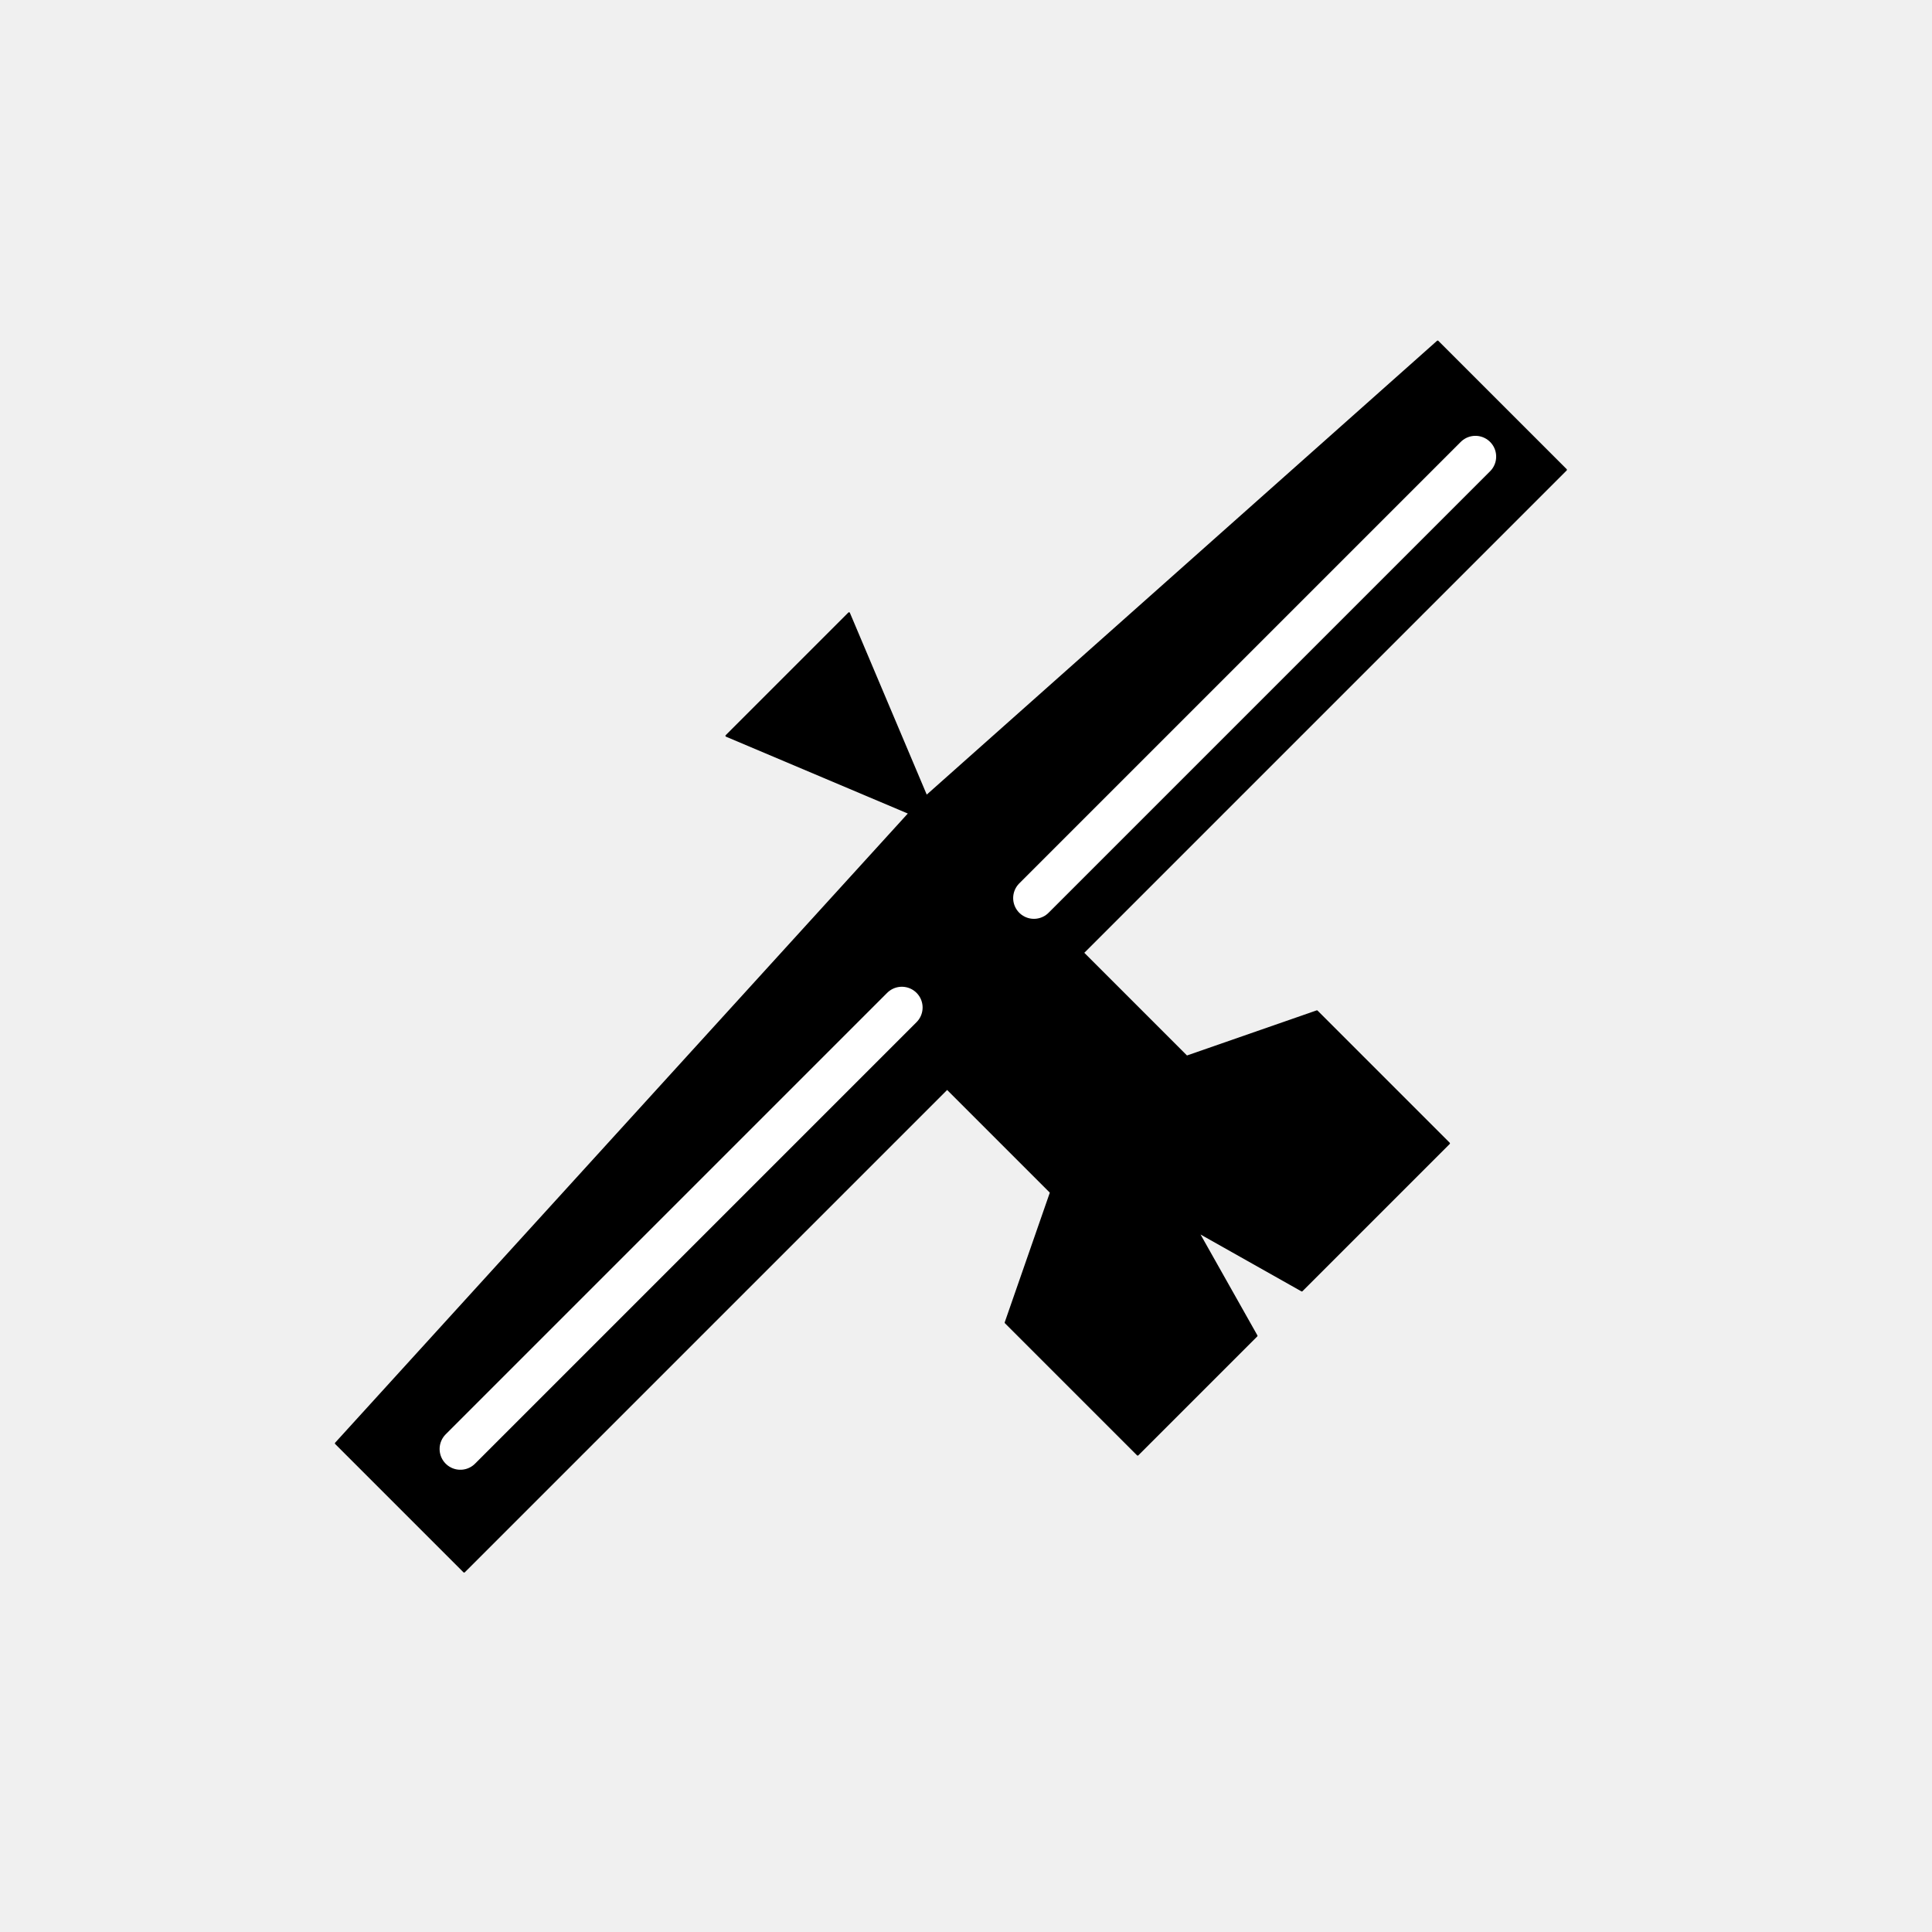
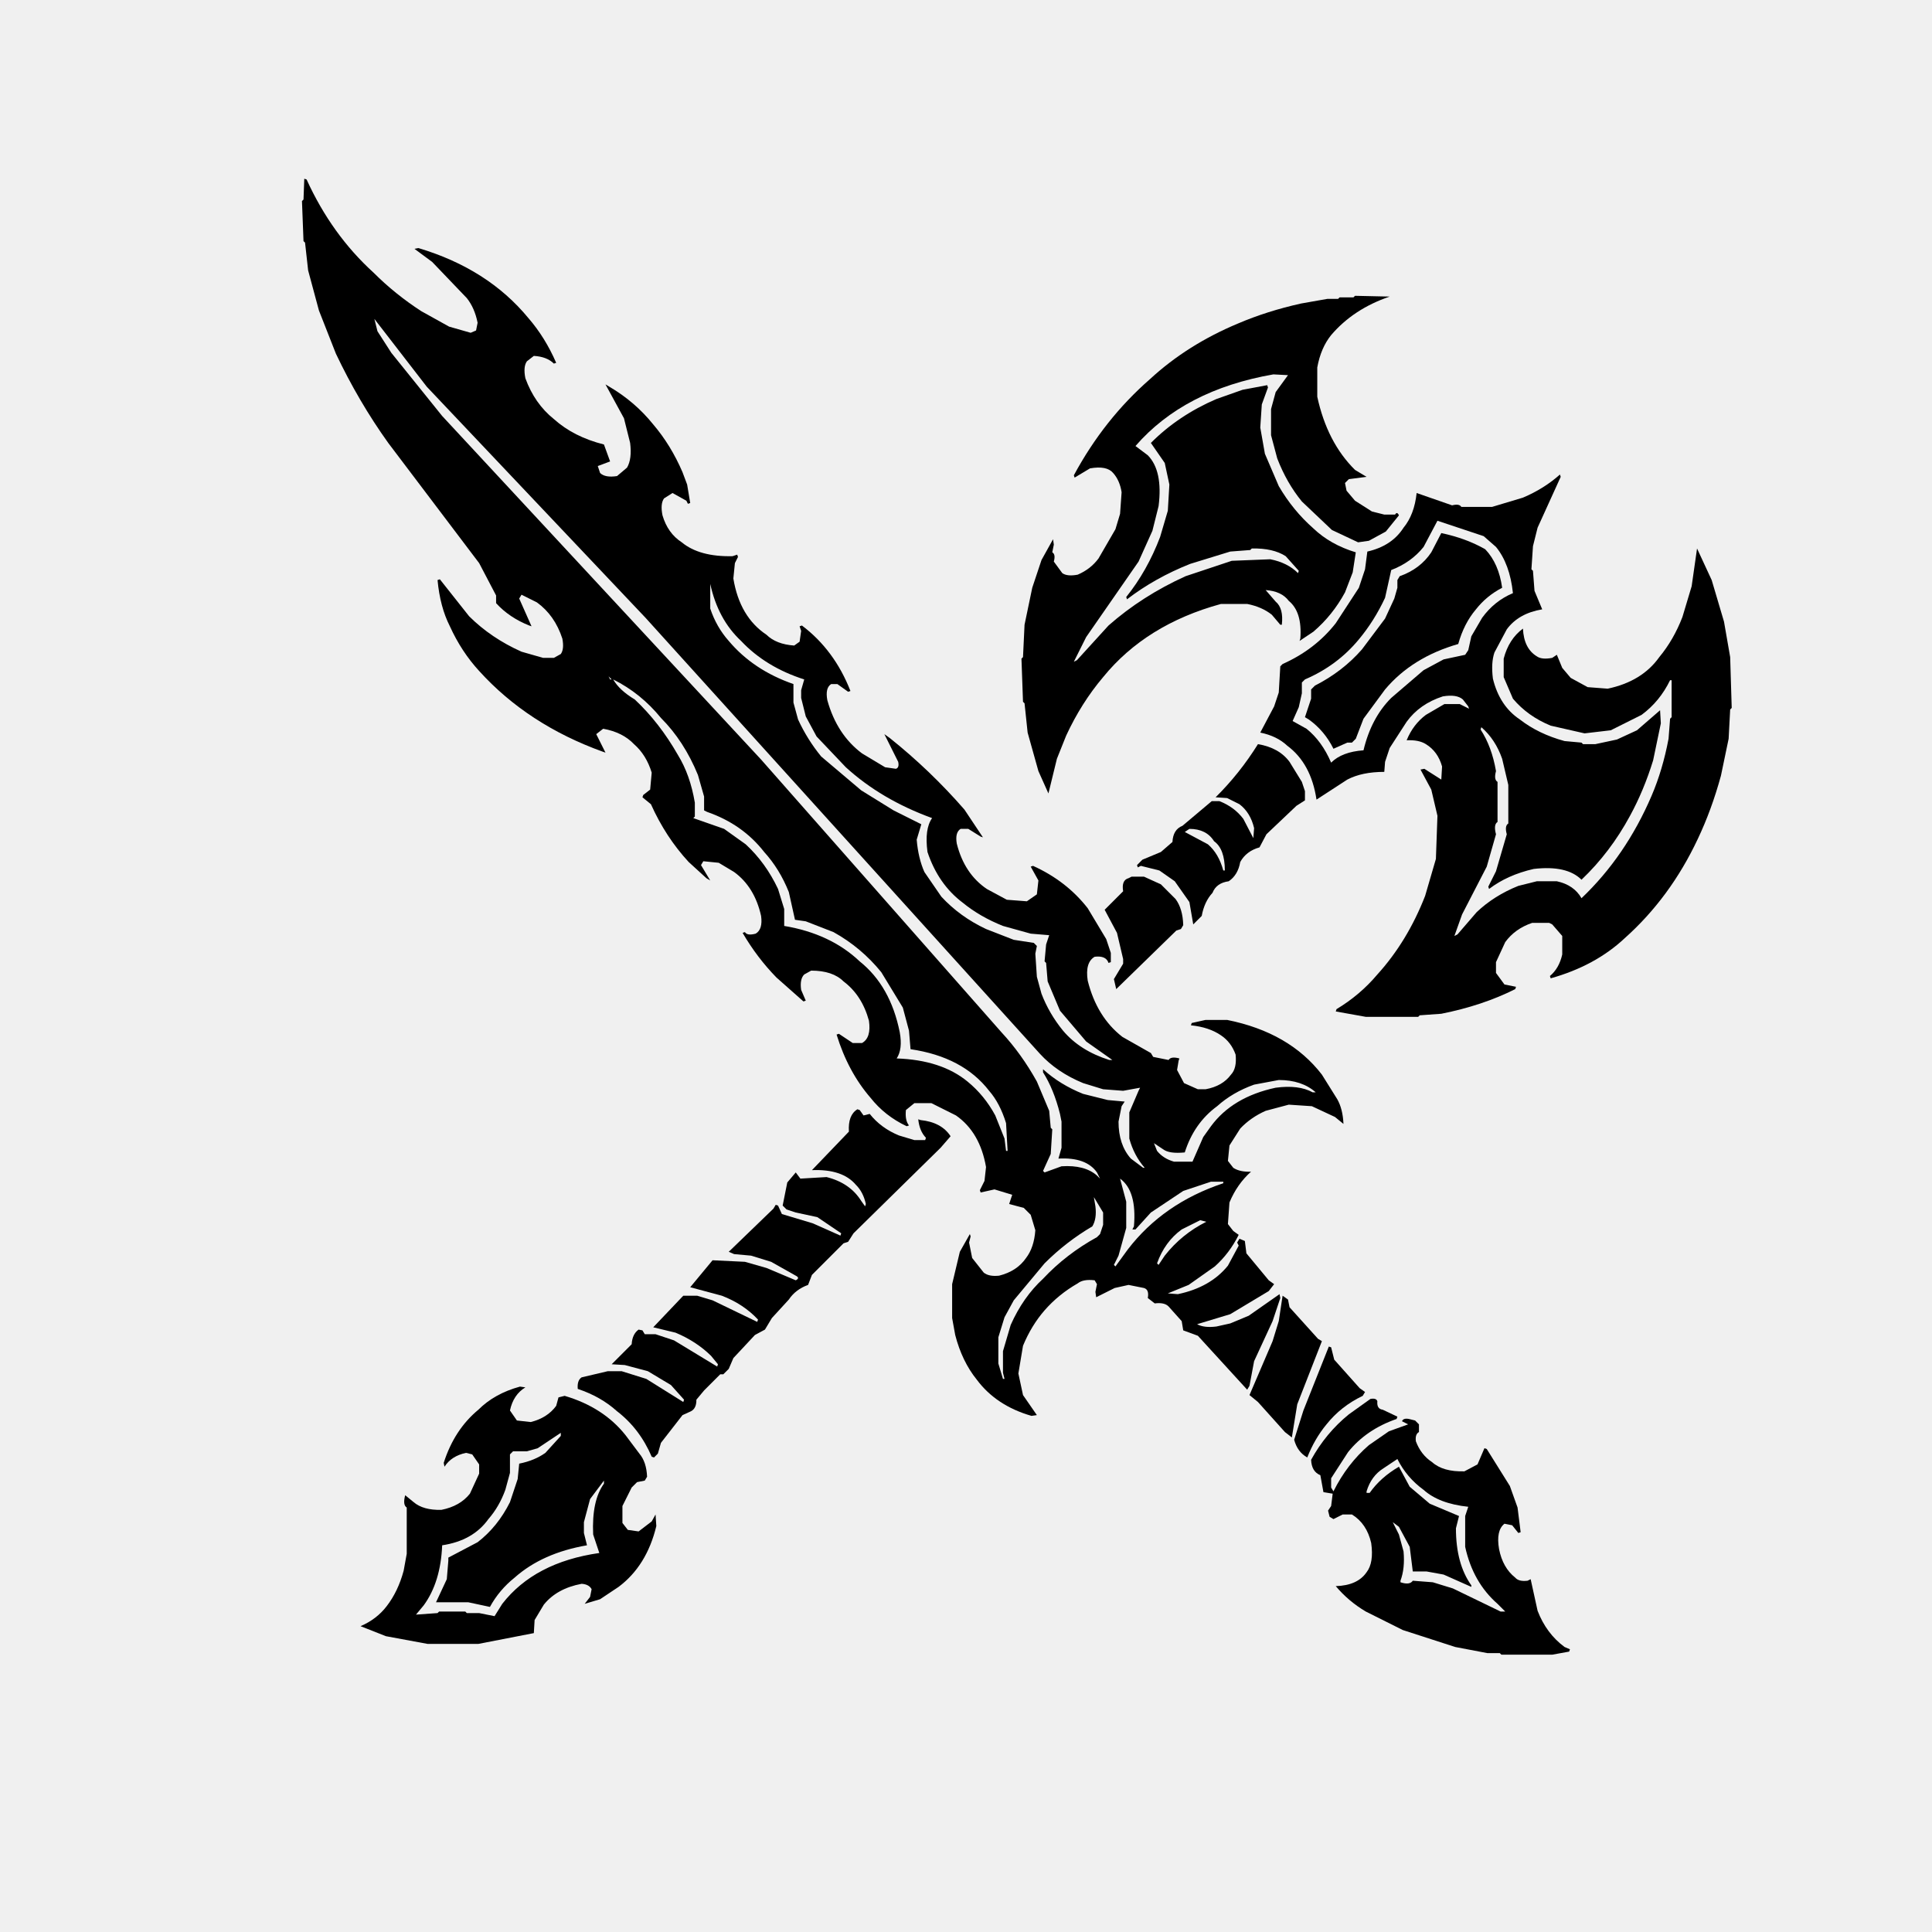
- <svg xmlns="http://www.w3.org/2000/svg" role="img" aria-label="arma mischia" width="1024" height="1024" viewBox="0 0 1024 1024">
-   <g fill="#000" stroke="#000" stroke-linecap="round" stroke-linejoin="round">
-     <path d="M178 765l68 68 256-256 55 55-24 69 70 70 63-63-31-55 55 31 78-78-70-70-69 24-55-55 256-256-68-68-271 241-41-97-65 65 97 41z" />
-     <path fill="none" stroke="#fff" stroke-width="22" d="M244 768l234-234M548 476l234-234" />
-   </g>
+ <svg xmlns="http://www.w3.org/2000/svg" role="img" width="1024" height="1024" viewBox="0 0 1254 1254" version="1.1" desc="Created with imagetracer.js version 1.2.6">
+   <path fill="#000" stroke="rgb(0,0,0)" stroke-width="0" opacity="1" d="M 197.5 116 L 199 116.5 Q 215.3 152.3 242.5 177 Q 256.5 191 273.5 202 L 291.5 212 L 305.5 216 L 309 214.5 L 310 209.5 Q 308.1 199.9 303 193.5 L 280.5 170 L 269 161.5 L 271.5 161 Q 316.6 174.4 343 206.5 Q 353.9 219.1 361 235.5 L 359.5 236 Q 355 231.5 346.5 231 L 342 234.5 Q 339.5 238 341 245.5 Q 347 262 359.5 272 Q 372.4 283.6 392 288.5 L 396 299.5 L 388 302.5 L 389.5 307 Q 392.8 310.2 400.5 309 L 407 303.5 Q 410.3 297.8 409 287.5 L 405 271.5 L 393 249.5 L 395.5 251 Q 412.2 260.8 424 275.5 Q 435.5 289 443 306.5 L 446 314.5 L 448 326.5 L 446.5 327 L 445.5 325 L 436.5 320 L 431 323.5 Q 428.5 327 430 334.5 Q 433.4 346.1 442.5 352 Q 454 361.5 475.5 361 L 478.5 360 L 479 361.5 L 477 365.5 L 476 375.5 Q 480.1 400.4 497.5 412 Q 503.8 418.2 515.5 419 L 519 416.5 L 520 409.5 L 519 406.5 L 520.5 406 Q 541.6 421.9 552 448.5 L 550.5 449 L 543.5 444 L 539.5 444 Q 535.5 446.5 537 454.5 Q 543.2 476.8 559.5 489 L 574.5 498 L 581.5 499 Q 583.8 498.3 583 494.5 L 574 476.5 L 577.5 479 Q 603.9 500.1 626 525.5 L 638 543.5 L 636.5 543 L 628.5 538 L 623.5 538 Q 619.8 540.3 621 547.5 Q 625.9 567.1 640.5 577 L 653.5 584 L 666.5 585 L 673 580.5 L 674 571.5 L 669 562.5 L 670.5 562 Q 692.2 571.8 706 589.5 L 718 609.5 L 721 618.5 L 721 624.5 L 719.5 625 Q 717.9 620.1 710.5 621 Q 704.2 624.7 706 636.5 Q 711.9 660.1 728.5 673 L 747 683.5 L 748.5 686 L 758.5 688 Q 760 685.5 765.5 687 L 765 688.5 L 764 694.5 L 768.5 703 L 777.5 707 L 782.5 707 Q 793.5 705 799 697.5 Q 802.9 693.4 802 684.5 Q 799.1 676.4 792.5 672 Q 784.8 666.7 773 665.5 L 773.5 664 L 782.5 662 L 796.5 662 Q 836.9 670.1 858 697.5 L 868 713.5 Q 871.6 719.9 872 729.5 L 866.5 725 L 851.5 718 L 836.5 717 L 821.5 721 Q 811.8 725.3 805 732.5 L 798 743.5 L 797 753.5 L 800.5 758 Q 804.8 760.8 812 760.5 Q 803 768.5 798 780.5 L 797 794.5 L 800.5 799 L 804 801.5 Q 798 813.5 788.5 822 L 771.5 834 L 758 839.5 L 764.5 840 Q 785.6 835.6 797 821.5 L 804 808.5 L 803 806.5 L 804.5 804 L 808 805.5 L 809 813.5 L 823.5 831 L 827 833.5 L 823.5 838 L 798.5 853 L 777 859.5 Q 781.5 862 789.5 861 L 798.5 859 L 810.5 854 L 830.5 840 L 831 842.5 L 826 857.5 L 814 883.5 L 811 899.5 L 809.5 902 L 777.5 867 L 768 863.5 L 767 857.5 L 758.5 848 Q 755.8 845.2 749.5 846 L 745 842.5 Q 746 837 742.5 836 L 732.5 834 L 723.5 836 L 711.5 842 L 711 838.5 L 712 833.5 L 710.5 831 Q 703.1 830.1 699.5 833 Q 687.1 840.1 678 850.5 Q 669.4 860.4 664 873.5 L 661 891.5 L 664 905.5 L 673 918.5 L 669.5 919 Q 646.6 912.4 634 895.5 Q 624.4 883.6 620 866.5 L 618 855.5 L 618 833.5 L 623 812.5 L 629.5 801 L 630 802.5 L 629 806.5 L 631 816.5 L 638.5 826 Q 641.8 828.7 648.5 828 Q 660.1 825.1 666 816.5 Q 671.2 809.7 672 798.5 L 669 788.5 L 664.5 784 L 655 781.5 L 657 775.5 L 645.5 772 L 636.5 774 L 636 772.5 L 639 766.5 L 640 757.5 Q 636.1 734.9 620.5 724 L 604.5 716 L 593.5 716 L 588 720.5 Q 587.3 727.2 590 730.5 L 588.5 731 Q 574.3 724.3 565 712.5 Q 550.4 695.6 543 671.5 L 544.5 671 L 553.5 677 L 559.5 677 Q 565.6 673.6 564 662.5 Q 559.5 646 547.5 637 Q 540.5 630 526.5 630 L 522 632.5 Q 519 635.5 520 642.5 L 523 649.5 L 521.5 650 L 504 634.5 Q 491.4 621.6 482 605.5 L 483.5 605 Q 485 607.5 490.5 606 Q 495.2 603.2 494 594.5 Q 489.8 575.7 476.5 566 L 466.5 560 L 456.5 559 L 455 561.5 L 461 571.5 L 458.5 570 L 447 559.5 Q 432.1 543.4 422.5 522 L 417 517.5 L 417.5 516 L 422 512.5 L 423 501.5 Q 419.5 490 411.5 483 Q 404.2 475.3 391.5 473 L 387 476.5 L 393 488.5 L 391.5 488 Q 342.6 470.4 311 435.5 Q 299.5 423 292 406.5 Q 285.6 393.9 284 376.5 L 285.5 376 L 304.5 400 Q 318.8 414.2 338.5 423 L 352.5 427 L 359.5 427 L 364 424.5 Q 366.3 421.3 365 414.5 Q 360.1 399.4 348.5 391 L 338.5 386 L 337 388.5 L 345 406.5 L 343.5 406 Q 330.6 400.9 322 391.5 L 322 386.5 L 311 365.5 L 252 287.5 Q 232.8 260.7 218 229.5 L 207 201.5 L 200 175.5 L 198 157.5 L 197 156.5 L 196 130.5 L 197 129.5 L 197.5 116 Z M 243 207 L 245 215 L 254 229 L 287 270 L 494 493 L 650 670 Q 663 684 673 702 L 681 721 L 682 732 L 683 733 L 682 749 L 677 760 L 678 761 L 689 757 Q 704 756 712 763 L 714 765 L 712 761 Q 705 751 687 752 L 689 745 L 689 728 L 688 723 Q 684 707 677 696 L 677 694 Q 688 704 703 710 L 719 714 L 730 715 L 728 718 L 726 728 Q 726 743 734 752 L 742 758 L 743 758 Q 736 750 733 739 L 733 722 L 739 708 L 740 706 L 729 708 L 716 707 L 703 703 Q 686 696 675 684 L 419 401 L 277 251 L 243 207 Z M 461 379 L 461 395 Q 465 407 473 416 Q 489 435 515 444 L 515 456 L 518 467 Q 524 480 533 491 L 559 513 L 580 526 L 598 535 L 595 545 Q 596 557 600 566 L 611 582 Q 623 595 640 603 L 658 610 L 671 612 L 673 614 L 672 619 L 673 634 L 676 645 Q 681 658 690 669 Q 701 682 720 688 L 722 688 L 705 676 L 688 656 L 680 637 L 679 625 L 678 624 L 679 613 L 681 607 L 669 606 L 651 601 Q 636 595 625 586 Q 609 574 602 553 Q 600 538 605 531 Q 572 519 549 498 L 530 478 L 523 465 L 520 453 L 520 448 L 522 441 Q 497 433 481 416 Q 466 402 461 379 Z M 395 439 L 396 441 L 397 441 L 395 439 Z M 398 441 Q 402 448 412 454 Q 428 469 440 490 Q 448 503 451 521 L 451 530 L 450 531 L 470 538 L 484 548 Q 497 560 505 577 L 509 590 L 509 601 Q 539 606 558 624 Q 578 640 584 670 Q 586 681 582 687 Q 611 688 628 702 Q 639 711 646 724 L 652 739 L 653 747 L 654 747 L 653 729 Q 649 716 642 708 Q 625 686 591 681 L 590 669 L 586 654 L 572 631 Q 559 615 541 605 L 523 598 L 516 597 L 512 579 Q 506 564 496 553 Q 482 535 459 527 L 457 526 L 457 517 L 453 503 Q 444 481 429 466 Q 416 450 398 441 Z M 830 701 L 814 704 Q 800 709 790 718 Q 775 729 769 748 Q 759 749 755 746 L 749 742 L 751 747 Q 755 752 762 754 L 774 754 L 781 738 L 786 731 Q 800 712 828 706 Q 843 704 852 709 L 854 709 Q 845 701 830 701 Z M 727 765 L 731 780 L 731 797 L 726 815 L 723 821 L 724 822 L 732 811 Q 755 781 794 768 L 794 767 L 786 767 L 768 773 L 747 787 L 737 798 L 735 798 L 736 796 Q 738 773 727 765 Z M 710 777 L 711 783 Q 712 791 709 796 Q 692 806 678 820 L 658 844 L 652 855 L 648 868 L 648 885 L 651 895 L 652 895 L 651 891 L 651 877 L 656 860 Q 664 842 677 830 Q 692 814 712 803 L 714 801 L 716 795 L 716 787 L 710 777 Z M 779 792 L 767 798 Q 756 806 751 820 L 752 821 L 756 815 Q 767 801 783 793 L 779 792 Z " />
+   <path fill="#000" stroke="rgb(0,0,0)" stroke-width="0" opacity="1" d="M 879.5 192 L 902 192.5 Q 878.5 200.5 864 217.5 Q 857.3 225.8 855 238.5 L 855 257.5 Q 861.4 287.1 879.5 305 L 887 309.5 L 875.5 311 L 873 313.5 L 874 318.5 L 879.5 325 L 890.5 332 L 898.5 334 L 905.5 334 Q 906.8 331.8 908 334.5 L 899.5 345 L 888.5 351 L 881.5 352 L 864.5 344 L 845 325.5 Q 835.1 313.4 829 297.5 L 825 282.5 L 825 265.5 L 828 254.5 L 836 243.5 L 826.5 243 Q 768.6 253.1 737 289.5 L 745 295.5 Q 754.9 305.6 752 328.5 L 748 344.5 L 739 364.5 L 705 413.5 L 697 429.5 L 699 428.5 L 719.5 406 Q 741.3 386.8 769.5 374 L 799.5 364 L 824.5 363 Q 835.7 365.2 842.5 372 L 843 370.5 L 834.5 361 Q 826.3 355.7 812.5 356 L 811.5 357 L 798.5 358 L 772.5 366 Q 749.6 375.1 731.5 389 L 731 387.5 Q 744.6 370.6 753 348.5 L 758 331.5 L 759 314.5 L 756 300.5 L 747 287.5 Q 764.7 269.7 789.5 259 L 806.5 253 L 822.5 250 L 823 251.5 L 819 262.5 L 818 277.5 L 821 294.5 L 830 315.5 Q 839.2 331.3 852.5 343 Q 863.5 353.5 880 358.5 L 878 371.5 L 873 384.5 Q 864.9 399.4 852.5 410 L 843.5 416 L 844 414.5 Q 845.3 397.2 836.5 390 Q 831.8 383.7 821.5 383 L 828 390.5 Q 833.2 394.8 832 405.5 L 831 405.5 L 825.5 399 Q 819.1 393.9 809.5 392 L 792.5 392 Q 743.8 405.3 716 439.5 Q 701.8 456.3 692 477.5 L 686 492.5 L 680.5 515 L 674 500.5 L 667 475.5 L 665 456.5 L 664 455.5 L 663 427.5 L 664 426.5 L 665 405.5 L 670 381.5 L 676 363.5 L 683.5 350 L 684 353.5 L 683 358.5 Q 685.3 359.8 684 364.5 L 689.5 372 Q 692.7 374.3 699.5 373 Q 707.9 369.4 713 362.5 L 724 343.5 L 727 333.5 L 728 319.5 Q 726.8 311.8 722.5 307 Q 718.4 302.1 707.5 304 L 697.5 310 L 697 308.5 Q 716.6 272.1 746.5 246 Q 770.7 223.7 803.5 210 Q 822.4 201.9 844.5 197 L 861.5 194 L 868.5 194 L 869.5 193 L 878.5 193 L 879.5 192 Z " />
+   <path fill="#000" stroke="rgb(0,0,0)" stroke-width="0" opacity="1" d="M 1012.5 308 L 1013 309.5 L 998 342.5 L 995 354.5 L 994 369.5 L 995 370.5 L 996 383.5 L 1001 395.5 Q 985.6 398.1 978 408.5 L 970 423.5 Q 967.7 430.2 969 440.5 Q 973.3 458.2 986.5 467 Q 998.6 476.4 1015.5 481 L 1026.5 482 L 1027.5 483 L 1035.5 483 L 1049.5 480 L 1062.5 474 L 1077.5 461 L 1078 469.5 L 1073 493.5 Q 1067 513 1058 529.5 Q 1045.2 553.2 1026.5 571 Q 1017 561.5 995.5 564 Q 978.4 567.9 966.5 577 L 966 575.5 L 971 565.5 L 978 541.5 Q 976.5 536 979 534.5 L 979 509.5 L 975 492.5 Q 970.6 479.9 961.5 472 L 961 473.5 Q 968.3 484.7 971 500.5 Q 969.5 506 972 507.5 L 972 533.5 Q 969.3 535.2 971 541.5 L 965 562.5 L 949 593.5 L 944 607.5 L 946 606.5 L 958.5 592 Q 969.8 581.3 985.5 575 L 997.5 572 L 1010.5 572 Q 1021.6 574.4 1026.5 583 Q 1055.2 555.7 1072 516.5 Q 1079.2 499.7 1083 479.5 L 1084 466.5 L 1085 465.5 L 1085 441.5 L 1084 441.5 Q 1077.3 455.3 1065.5 464 L 1045.5 474 L 1028.5 476 L 1006.5 471 Q 991.6 464.9 982 453.5 L 976 439.5 L 976 427.5 Q 979.3 414.8 988.5 408 Q 989.1 420.9 997.5 426 Q 1000.7 428.3 1007.5 427 L 1010.5 425 L 1014 433.5 L 1019.5 440 L 1030.5 446 L 1043.5 447 Q 1065.8 442.3 1077 426.5 Q 1086.3 415.3 1092 400.5 L 1098 380.5 L 1101.5 356 L 1111 376.5 L 1119 403.5 L 1123 426.5 L 1124 459.5 L 1123 460.5 L 1122 479.5 L 1117 503.5 Q 1111 525.5 1102 544.5 Q 1084.1 582.6 1054.5 609 Q 1035.4 626.9 1006.5 635 L 1006 633.5 Q 1012 628.5 1014 619.5 L 1014 607.5 L 1007.5 600 L 1005.5 599 L 994.5 599 Q 983.3 602.8 977 611.5 L 971 624.5 L 971 631.5 L 976.5 639 L 984 640.5 L 983.5 642 Q 962.2 652.7 935.5 658 L 921.5 659 L 920.5 660 L 886.5 660 L 867 656.5 L 867.5 655 Q 882.8 645.8 894 632.5 Q 913.5 611 925 581.5 L 932 557.5 L 933 529.5 L 929 512.5 L 922 499.5 L 924.5 499 L 935.5 506 L 936 497.5 Q 933.3 487.8 925.5 483 Q 920.9 480.1 913 480.5 Q 917.2 470.2 925.5 464 L 937.5 457 L 947.5 457 L 953.5 460 L 953 458.5 L 949.5 454 Q 945.5 450.5 936.5 452 Q 921.4 456.9 913 468.5 L 902 485.5 L 899 494.5 L 898.5 501 Q 884 501 874.5 506 L 854.5 519 Q 851 495.5 835.5 484 Q 828.8 477.7 818 475.5 L 827 458.5 L 830 449.5 L 831 432.5 L 832.5 431 Q 853.6 421.6 867 404.5 L 882 381.5 L 886 369.5 L 887.5 358 Q 903.4 354.4 911 342.5 Q 918 334 919.5 320 L 942.5 328 Q 947.2 326.8 948.5 329 L 968.5 329 L 988.5 323 Q 1002.2 317.2 1012.5 308 Z M 933 338 L 924 355 Q 916 365 903 370 L 899 388 Q 892 403 882 415 Q 868 432 847 441 L 845 443 L 845 450 L 843 459 L 839 468 L 848 473 Q 858 481 864 495 Q 871 488 885 487 Q 890 466 903 453 L 924 435 L 937 428 L 951 425 L 953 422 L 955 413 L 962 401 Q 970 390 982 385 Q 980 366 971 355 L 963 348 L 933 338 Z " />
+   <path fill="#000" stroke="rgb(0,0,0)" stroke-width="0" opacity="1" d="M 935.5 346 Q 951.6 349.4 964 356.5 Q 972.8 365.7 975 381.5 Q 964.8 386.8 958 395.5 Q 950.2 404.7 946.5 418 Q 916.6 426.6 899 447.5 L 885 466.5 L 880 479.5 L 877.5 482 L 874.5 482 L 865.5 486 Q 859.7 474.3 849.5 467 L 847 465.5 L 851 453.5 L 851 447.5 L 853.5 445 Q 871.4 435.9 884 421.5 L 899 401.5 L 905 388.5 L 907 381.5 L 907 376.5 L 908.5 374 Q 921.8 369.3 929 358.5 L 935.5 346 Z " />
+   <path fill="#000" stroke="rgb(0,0,0)" stroke-width="0" opacity="1" d="M 816.5 483 Q 830.2 485.3 837 494.5 L 845 507.5 L 847 513.5 L 847 519.5 L 841.5 523 L 822 541.5 L 817.5 550 Q 808.9 552.4 805 559.5 Q 803.5 568 797.5 572 Q 789.5 573.1 787 579.5 Q 781.7 585.2 780 594.5 L 774.5 600 L 772 585.5 L 762.5 572 L 752.5 565 L 740.5 562 L 738.5 563 L 738 561.5 L 741.5 558 L 753.5 553 L 761 546.5 Q 761.4 538.4 767.5 536 L 786.5 520 L 791.5 520 Q 801.2 523.8 807 531.5 L 813.5 544 L 814 537.5 Q 811.6 527.4 804.5 522 L 796.5 518 L 789 517.5 Q 804.6 502.1 816.5 483 Z M 772 538 L 769 540 L 784 548 Q 791 554 794 565 L 795 565 Q 795 551 788 546 Q 783 538 772 538 Z " />
+   <path fill="#000" stroke="rgb(0,0,0)" stroke-width="0" opacity="1" d="M 734.5 569 L 742.5 569 L 753.5 574 L 763 583.5 Q 767.7 589.8 768 600.5 L 766.5 603 L 763.5 604 L 724.5 642 L 723 635.5 L 729 625.5 L 729 622.5 L 725 605.5 L 717 590.5 L 729 578.5 Q 727.8 571.3 732.5 570 L 734.5 569 Z " />
+   <path fill="#000" stroke="rgb(0,0,0)" stroke-width="0" opacity="1" d="M 556.5 720 L 558 720.5 L 560.5 724 L 564.5 723 Q 571.8 732.2 583.5 737 L 593.5 740 L 600.5 740 L 601 738.5 Q 596.8 734.2 596 726.5 L 597.5 727 Q 611.1 728.4 617 737.5 L 610.5 745 L 554 800.5 L 550.5 806 L 547.5 807 L 527 827.5 L 524.5 834 Q 516.4 836.9 512 843.5 L 501 855.5 L 496.5 863 L 490 866.5 L 476 881.5 L 473 888.5 L 469.5 892 L 467.5 892 L 457 902.5 L 452 908.5 Q 452.1 914.1 448.5 916 L 443 918.5 L 429 936.5 L 427 943.5 L 424.5 946 L 423 945.5 Q 415.2 927.3 400.5 916 Q 390 906.5 375 901.5 Q 374.5 896 377.5 894 L 394.5 890 L 403.5 890 L 419.5 895 L 443.5 910 L 444 908.5 L 435.5 899 L 420.5 890 L 405.5 886 L 397 885.5 L 410 872.5 Q 410.4 865.9 414.5 863 L 417 863.5 L 418.5 866 L 425.5 866 L 437.5 870 L 465.5 887 L 466 885.5 L 461.5 880 Q 451.9 870.6 438.5 865 L 424 861.5 L 443.5 841 L 452.5 841 L 462.5 844 L 491.5 858 L 492 856.5 Q 482.6 846.4 468.5 841 L 448 835.5 L 462.5 818 L 483.5 819 L 497.5 823 L 516.5 831 Q 519.5 829.5 516.5 828 L 500.5 819 L 487.5 815 L 476.5 814 L 473 812.5 L 502 784.5 L 503.5 782 L 505 782.5 L 507.5 788 L 527.5 794 L 545.5 802 L 546 800.5 L 530.5 790 L 516.5 787 L 510.5 785 L 508 782.5 L 511 767.5 L 516.5 761 L 519.5 765 L 536.5 764 Q 551.7 767.8 559 779.5 L 561.5 783 L 562 781.5 Q 560.3 773.7 555.5 769 Q 546.8 758.7 527 759.5 L 551 734.5 Q 550.3 723.8 556.5 720 Z " />
+   <path fill="#000" stroke="rgb(0,0,0)" stroke-width="0" opacity="1" d="M 832.5 841 L 836 843.5 L 837 848.5 L 855.5 869 L 858 870.5 L 842 911.5 L 838.5 933 L 834 929.5 L 816.5 910 L 811 905.5 L 826 870.5 L 830 857.5 L 832.5 841 Z " />
+   <path fill="#000" stroke="rgb(0,0,0)" stroke-width="0" opacity="1" d="M 862.5 874 L 864 874.5 L 866 882.5 L 882.5 901 L 886 903.5 L 884.5 906 Q 870.3 912.8 861 924.5 Q 853.3 933.8 848.5 946 Q 842.1 942.4 840 934.5 L 846 915.5 L 862.5 874 Z " />
+   <path fill="#000" stroke="rgb(0,0,0)" stroke-width="0" opacity="1" d="M 337.5 900 L 341 900.5 Q 333.2 905.2 331 915.5 L 335.5 922 L 344.5 923 Q 355.3 920.3 361 912.5 L 362.5 907 L 366.5 906 Q 391.6 913.4 406 931.5 L 415 943.5 Q 419.6 948.9 420 958.5 L 418.5 961 L 413.5 962 L 410 965.5 L 404 977.5 L 404 988.5 L 407.5 993 L 414.5 994 L 423 987.5 L 425.5 983 L 426 990.5 Q 419.8 1016.3 401.5 1030 L 389.5 1038 L 379.5 1041 L 383 1036.5 L 384 1031.5 Q 382.3 1028.3 377.5 1028 Q 361.5 1031 353 1041.5 L 347 1051.5 L 346.5 1060 L 310.5 1067 L 277.5 1067 L 250.5 1062 L 234 1055.5 Q 244.5 1051 251 1042.5 Q 258.4 1032.9 262 1019.5 L 264 1008.5 L 264 978.5 Q 261.3 976.8 263 970.5 L 268.5 975 Q 274.7 980.3 286.5 980 Q 298.6 977.6 305 969.5 L 311 956.5 L 311 950.5 L 306.5 944 L 302.5 943 Q 293 945 288.5 952 L 288 949.5 Q 294.9 927.9 310.5 915 Q 321 904.5 337.5 900 Z M 364 930 L 349 940 L 342 942 L 335 942 L 333 942 L 331 944 L 331 956 L 328 967 Q 324 978 317 986 Q 307 1000 287 1003 Q 286 1027 275 1042 L 270 1048 L 284 1047 L 285 1046 L 302 1046 L 303 1047 L 311 1047 L 321 1049 L 326 1041 Q 347 1014 389 1008 L 385 996 Q 384 974 392 963 L 392 961 L 383 973 L 379 988 L 379 995 L 381 1003 Q 352 1008 334 1024 Q 324 1032 318 1043 L 304 1040 L 283 1040 L 290 1025 L 291 1013 L 291 1011 L 310 1001 Q 323 991 331 975 L 336 960 L 337 950 Q 347 948 354 943 L 364 932 L 364 930 Z " />
+   <path fill="#000" stroke="rgb(0,0,0)" stroke-width="0" opacity="1" d="M 889.5 908 Q 893.3 907.3 894 909.5 Q 893.5 914.5 897.5 915 L 907 919.5 L 906.5 921 Q 886.8 927.8 875 942.5 L 864 959.5 L 864 965.5 L 865.5 968 Q 874.3 950.3 888.5 938 L 901.5 929 L 914 924.5 L 910 922.5 Q 910.8 920.3 914.5 921 L 918.5 922 L 921 924.5 L 921 929.5 Q 918.4 930.9 919 935.5 Q 922.3 944.3 929.5 949 Q 936.6 955.4 950.5 955 L 959 950.5 L 963.5 940 L 965 940.5 L 980 964.5 L 985 978.5 L 987 994.5 L 985.5 995 L 981.5 990 L 976.5 989 Q 970.9 993.4 973 1005.5 Q 975.4 1017.6 983.5 1024 Q 985.8 1026.7 991.5 1026 L 993.5 1025 L 998 1045.5 Q 1003.7 1060.3 1015.5 1069 L 1019 1070.5 L 1018.5 1072 L 1007.5 1074 L 974.5 1074 L 973.5 1073 L 965.5 1073 L 944.5 1069 L 910.5 1058 L 886.5 1046 Q 875.2 1039.3 867 1029.5 Q 881.1 1029.1 887 1020.5 Q 891.8 1014.3 890 1001.5 Q 887.1 988.9 877.5 983 L 871.5 983 L 865.5 986 L 863 984.5 L 862 980.5 L 864 977.5 L 865 969.5 L 859 968.5 L 857 957.5 Q 851.3 955.2 851 947.5 Q 860.6 930.1 875.5 918 L 889.5 908 Z M 907 947 L 898 953 Q 890 958 887 968 L 887 969 L 889 969 Q 896 959 908 952 L 915 965 L 928 976 L 947 984 L 945 992 Q 945 1015 955 1029 L 955 1030 L 937 1022 L 926 1020 L 917 1020 L 915 1004 L 908 991 L 904 988 L 908 996 L 911 1007 Q 912 1018 909 1026 L 909 1027 Q 915 1029 917 1026 L 930 1027 L 943 1031 L 974 1046 L 977 1046 L 972 1041 Q 956 1027 951 1004 L 951 984 L 953 978 Q 934 976 924 967 Q 913 959 907 947 Z " />
+   <path fill="none" stroke="rgb(255,255,255)" stroke-width="0" opacity="1" d="M 0.5 0 L 1254 0.5 L 1253.5 1254 L 0 1253.5 L 0.5 0 Z M 198 116 L 197 130 L 196 131 L 197 157 L 198 158 L 200 176 L 207 202 L 218 230 Q 233 261 252 288 L 311 366 L 322 387 L 322 392 Q 331 401 344 406 L 345 407 L 337 389 L 339 386 L 349 391 Q 360 399 365 415 Q 366 421 364 425 L 360 427 L 353 427 L 339 423 Q 319 414 305 400 L 286 376 L 284 377 Q 286 394 292 407 Q 300 423 311 436 Q 343 470 392 488 L 393 489 L 387 477 L 392 473 Q 404 475 412 483 Q 420 490 423 502 L 422 513 L 418 516 L 417 518 L 423 522 Q 432 543 447 560 L 459 570 L 461 572 L 455 562 L 457 559 L 467 560 L 477 566 Q 490 576 494 595 Q 495 603 491 606 Q 485 608 484 605 L 482 606 Q 491 622 504 635 L 522 650 L 523 650 L 520 643 Q 519 636 522 633 L 527 630 Q 541 630 548 637 Q 559 646 564 663 Q 566 674 560 677 L 554 677 L 545 671 L 543 672 Q 550 696 565 713 Q 574 724 589 731 L 590 731 Q 587 727 588 721 L 594 716 L 605 716 L 621 724 Q 636 735 640 758 L 639 767 L 636 773 L 637 774 L 646 772 L 657 776 L 655 782 L 665 784 L 669 789 L 672 799 Q 671 810 666 817 Q 660 825 649 828 Q 642 829 639 826 L 631 817 L 629 807 L 630 803 L 630 801 L 623 813 L 618 834 L 618 856 L 620 867 Q 624 884 634 896 Q 647 912 670 919 L 673 919 L 664 906 L 661 892 L 664 874 Q 669 860 678 851 Q 687 840 700 833 Q 703 830 711 831 L 712 834 L 711 839 L 712 842 L 724 836 L 733 834 L 743 836 Q 746 837 745 843 L 750 846 Q 756 845 759 848 L 767 858 L 768 864 L 778 867 L 810 902 L 811 900 L 814 884 L 826 858 L 831 843 L 831 840 L 811 854 L 799 859 L 790 861 Q 782 862 777 860 L 799 853 L 824 838 L 827 834 L 824 831 L 809 814 L 808 806 L 805 804 L 803 807 L 804 809 L 797 822 Q 786 836 765 840 L 758 840 L 772 834 L 789 822 Q 798 814 804 802 L 801 799 L 797 795 L 798 781 Q 803 769 812 761 Q 805 761 801 758 L 797 754 L 798 744 L 805 733 Q 812 725 822 721 L 837 717 L 852 718 L 867 725 L 872 730 Q 872 720 868 714 L 858 698 Q 837 670 797 662 L 783 662 L 774 664 L 773 666 Q 785 667 793 672 Q 799 676 802 685 Q 803 693 799 698 Q 794 705 783 707 L 778 707 L 769 703 L 764 695 L 765 689 L 766 687 Q 760 686 759 688 L 749 686 L 747 684 L 729 673 Q 712 660 706 637 Q 704 625 711 621 Q 718 620 720 625 L 721 625 L 721 619 L 718 610 L 706 590 Q 692 572 671 562 L 669 563 L 674 572 L 673 581 L 667 585 L 654 584 L 641 577 Q 626 567 621 548 Q 620 540 624 538 L 629 538 L 637 543 L 638 544 L 626 526 Q 604 500 578 479 L 574 477 L 583 495 Q 584 498 582 499 L 575 498 L 560 489 Q 543 477 537 455 Q 536 447 540 444 L 544 444 L 551 449 L 552 449 Q 542 422 521 406 L 519 407 L 520 410 L 519 417 L 516 419 Q 504 418 498 412 Q 480 400 476 376 L 477 366 L 479 362 L 479 360 L 476 361 Q 454 362 443 352 Q 433 346 430 335 Q 429 327 431 324 L 437 320 L 446 325 L 447 327 L 448 327 L 446 315 L 443 307 Q 436 289 424 276 Q 412 261 396 251 L 393 250 L 405 272 L 409 288 Q 410 298 407 304 L 401 309 Q 393 310 390 307 L 388 303 L 396 300 L 392 289 Q 372 284 360 272 Q 347 262 341 246 Q 340 238 342 235 L 347 231 Q 355 232 360 236 L 361 236 Q 354 219 343 207 Q 317 174 272 161 L 269 162 L 281 170 L 303 194 Q 308 200 310 210 L 309 215 L 306 216 L 292 212 L 274 202 Q 257 191 243 177 Q 215 152 199 117 L 198 116 Z M 880 192 L 879 193 L 870 193 L 869 194 L 862 194 L 845 197 Q 822 202 804 210 Q 771 224 747 246 Q 717 272 697 309 L 698 310 L 708 304 Q 718 302 723 307 Q 727 312 728 320 L 727 334 L 724 344 L 713 363 Q 708 369 700 373 Q 693 374 690 372 L 684 365 Q 685 360 683 359 L 684 354 L 684 350 L 676 364 L 670 382 L 665 406 L 664 427 L 663 428 L 664 456 L 665 457 L 667 476 L 674 501 L 681 515 L 686 493 L 692 478 Q 702 456 716 440 Q 744 405 793 392 L 810 392 Q 819 394 826 399 L 831 406 L 832 406 Q 833 395 828 391 L 821 382 Q 831 384 837 390 Q 845 397 844 415 L 844 416 L 853 410 Q 865 399 873 385 L 878 372 L 880 359 Q 864 353 853 343 Q 839 331 830 316 L 821 295 L 818 278 L 819 263 L 823 252 L 823 250 L 807 253 L 790 259 Q 765 270 747 288 L 756 301 L 759 315 L 758 332 L 753 349 Q 745 371 731 388 L 732 389 Q 750 375 773 366 L 799 358 L 812 357 L 813 356 Q 826 356 835 361 L 842 369 L 843 372 L 844 373 Q 837 365 825 363 L 800 364 L 770 374 Q 741 387 720 406 L 699 429 L 696 431 L 705 414 L 739 365 L 748 345 L 752 329 Q 755 306 745 296 L 737 290 Q 769 253 827 243 L 836 244 L 828 255 L 825 266 L 825 283 L 829 298 Q 835 313 845 326 L 865 344 L 882 352 L 889 351 L 900 345 L 908 335 Q 907 332 906 334 L 899 334 L 891 332 L 880 325 L 874 319 L 873 314 L 876 311 L 887 310 L 880 305 Q 861 287 855 258 L 855 239 Q 857 226 864 218 Q 878 200 902 193 L 880 192 Z M 1013 308 Q 1002 317 989 323 L 969 329 L 949 329 Q 947 327 943 328 L 920 320 Q 918 334 911 343 Q 903 354 888 358 L 886 370 L 882 382 L 867 405 Q 854 422 833 431 L 831 433 L 830 450 L 827 459 L 818 476 Q 829 478 836 484 Q 851 496 855 519 L 875 506 Q 884 501 899 501 L 899 495 L 902 486 L 913 469 Q 921 457 937 452 Q 946 451 950 454 L 953 459 L 955 461 L 948 457 L 938 457 L 926 464 Q 917 470 913 481 Q 921 480 926 483 Q 933 488 936 498 L 936 506 L 925 499 L 922 500 L 929 513 L 933 530 L 932 558 L 925 582 Q 914 611 894 633 Q 883 646 868 655 L 867 657 L 887 660 L 921 660 L 922 659 L 936 658 Q 962 653 984 642 L 984 641 L 977 639 L 971 632 L 971 625 L 977 612 Q 983 603 995 599 L 1006 599 L 1008 600 L 1014 608 L 1014 620 Q 1012 628 1006 634 L 1007 635 Q 1035 627 1055 609 Q 1084 583 1102 545 Q 1111 526 1117 504 L 1122 480 L 1123 461 L 1124 460 L 1123 427 L 1119 404 L 1111 377 L 1102 356 L 1098 381 L 1092 401 Q 1086 415 1077 427 Q 1066 442 1044 447 L 1031 446 L 1020 440 L 1014 434 L 1011 425 L 1008 427 Q 1001 428 998 426 Q 989 421 989 408 Q 979 415 976 428 L 976 440 L 982 454 Q 992 465 1007 471 L 1029 476 L 1046 474 L 1066 464 Q 1077 455 1084 442 L 1085 442 L 1085 466 L 1084 467 L 1083 480 Q 1079 500 1072 517 Q 1055 556 1027 583 Q 1022 574 1011 572 L 998 572 L 986 575 Q 970 581 959 592 L 946 606 L 944 610 L 943 610 L 949 594 L 965 563 L 971 542 Q 969 535 972 534 L 972 508 Q 970 506 971 501 Q 968 485 961 473 L 961 471 Q 970 479 975 493 L 979 510 L 979 535 Q 977 536 978 542 L 971 566 L 966 576 L 967 577 Q 978 568 996 564 Q 1017 561 1027 571 Q 1045 553 1058 530 Q 1067 513 1073 494 L 1078 470 L 1078 461 L 1063 474 L 1050 480 L 1036 483 L 1028 483 L 1027 482 L 1016 481 Q 999 476 987 467 Q 973 458 969 441 Q 968 430 970 424 L 978 409 Q 986 398 1001 396 L 996 384 L 995 371 L 994 370 L 995 355 L 998 343 L 1013 310 L 1013 308 Z M 817 483 Q 805 502 789 518 L 797 518 L 805 522 Q 812 527 814 538 L 814 544 L 807 532 Q 801 524 792 520 L 787 520 L 768 536 Q 761 538 761 547 L 754 553 L 742 558 L 738 562 L 739 563 L 741 562 L 753 565 L 763 572 L 772 586 L 775 600 L 780 595 Q 782 585 787 580 Q 790 573 798 572 Q 804 568 805 560 Q 809 552 818 550 L 822 542 L 842 523 L 847 520 L 847 514 L 845 508 L 837 495 Q 830 485 817 483 Z M 735 569 L 733 570 Q 728 571 729 579 L 717 591 L 725 606 L 729 623 L 729 626 L 723 636 L 725 642 L 764 604 L 767 603 L 768 601 Q 768 590 763 584 L 754 574 L 743 569 L 735 569 Z M 557 720 Q 550 724 551 735 L 527 760 Q 547 759 556 769 Q 560 774 562 782 L 562 783 L 559 780 Q 552 768 537 764 L 520 765 L 517 761 L 511 768 L 508 783 L 511 785 L 517 787 L 531 790 L 546 801 L 546 802 L 528 794 L 508 788 L 505 783 L 504 782 L 502 785 L 473 813 L 477 814 L 488 815 L 501 819 L 517 828 Q 520 830 517 831 L 498 823 L 484 819 L 463 818 L 448 836 L 469 841 Q 483 846 492 857 L 492 858 L 463 844 L 453 841 L 444 841 L 424 862 L 439 865 Q 452 871 462 880 L 466 886 L 466 887 L 438 870 L 426 866 L 419 866 L 417 864 L 415 863 Q 410 866 410 873 L 397 886 L 406 886 L 421 890 L 436 899 L 443 907 L 444 910 L 445 911 L 426 898 Q 416 893 404 890 L 395 890 L 378 894 Q 374 896 375 902 Q 390 907 401 916 Q 415 927 423 946 L 425 946 L 427 944 L 429 937 L 443 919 L 449 916 Q 452 914 452 909 L 457 903 L 468 892 L 470 892 L 473 889 L 476 882 L 490 867 L 497 863 L 501 856 L 512 844 Q 516 837 525 834 L 527 828 L 548 807 L 551 806 L 554 801 L 611 745 L 617 738 Q 611 728 598 727 L 596 727 Q 597 734 601 739 L 601 740 L 594 740 L 584 737 Q 572 732 565 723 L 561 724 L 558 721 L 557 720 Z M 833 841 L 830 858 L 826 871 L 811 906 L 817 910 L 834 930 L 839 933 L 842 912 L 858 871 L 856 869 L 837 849 L 836 844 L 833 841 Z M 863 874 L 846 916 L 840 935 Q 842 942 849 946 Q 853 934 861 925 Q 870 913 885 906 L 886 904 L 883 901 L 866 883 L 864 875 L 863 874 Z M 338 900 Q 321 905 311 915 Q 295 928 288 950 L 289 952 Q 293 945 303 943 L 307 944 L 311 951 L 311 957 L 305 970 Q 299 978 287 980 Q 275 980 269 975 L 263 971 Q 261 977 264 979 L 264 1009 L 262 1020 Q 258 1033 251 1043 Q 245 1051 234 1056 L 251 1062 L 278 1067 L 311 1067 L 347 1060 L 347 1052 L 353 1042 Q 362 1031 378 1028 Q 382 1028 384 1032 L 383 1037 L 380 1041 L 390 1038 L 402 1030 Q 420 1016 426 991 L 426 983 L 423 988 L 415 994 L 408 993 L 404 989 L 404 978 L 410 966 L 414 962 L 419 961 L 420 959 Q 420 949 415 944 L 406 932 Q 392 913 367 906 L 363 907 L 361 913 Q 355 920 345 923 L 336 922 L 331 916 Q 333 905 341 901 L 338 900 Z M 890 908 L 876 918 Q 861 930 851 948 Q 851 955 857 958 L 859 969 L 865 970 L 864 978 L 862 981 L 863 985 L 866 986 L 872 983 L 878 983 Q 887 989 890 1002 Q 892 1014 887 1021 Q 881 1029 867 1030 Q 875 1039 887 1046 L 911 1058 L 945 1069 L 966 1073 L 974 1073 L 975 1074 L 1008 1074 L 1019 1072 L 1019 1071 L 1016 1069 Q 1004 1060 998 1046 L 994 1025 L 992 1026 Q 986 1027 984 1024 Q 975 1018 973 1006 Q 971 993 977 989 L 982 990 L 986 995 L 987 995 L 985 979 L 980 965 L 965 941 L 964 940 L 959 951 L 951 955 Q 937 955 930 949 Q 922 944 919 936 Q 918 931 921 930 L 921 925 L 919 922 L 915 921 Q 911 920 910 923 L 914 925 L 902 929 L 889 938 Q 874 950 866 968 L 864 966 L 864 960 L 875 943 Q 887 928 907 921 L 907 920 L 898 915 Q 894 915 894 910 Q 893 907 890 908 Z " />
+   <path fill="none" stroke="rgb(255,255,255)" stroke-width="0" opacity="1" d="M 239.5 203 L 277 250.5 L 419 400.5 L 674.5 684 Q 686.3 695.7 702.5 703 L 715.5 707 L 728.5 708 L 739.5 706 L 739 707.5 L 733 721.5 L 733 738.5 Q 736.1 751.9 745 759.5 L 742.5 758 L 734 751.5 Q 726.4 743.1 726 727.5 L 728 717.5 L 730 714.5 L 718.5 714 L 702.5 710 Q 688.2 704.3 677.5 695 L 677 696.5 L 687 718.5 L 689 727.5 L 689 744.5 L 687 751.5 Q 705 750.5 712 760.5 L 715 765.5 L 711.5 763 Q 703.8 756.2 688.5 757 L 677.5 761 L 677 759.5 L 682 748.5 L 683 732.5 L 682 731.5 L 681 720.5 L 673 701.5 Q 663.2 683.8 650 669.5 L 494 492.5 L 287 269.5 L 254 228.5 L 239.5 203 Z " />
+   <path fill="none" stroke="rgb(255,255,255)" stroke-width="0" opacity="1" d="M 932.5 338 L 962.5 348 L 971 354.5 Q 980.3 365.7 982 384.5 Q 969.6 390.1 962 400.5 L 955 412.5 L 953 421.5 L 950.5 425 L 936.5 428 L 923.5 435 L 903 452.5 Q 889.7 465.7 884.5 487 Q 871.3 488.3 863.5 495 Q 858 481.5 847.5 473 L 839 467.5 L 843 458.5 L 845 449.5 L 845 442.5 L 846.5 441 Q 868.2 431.7 882 414.5 Q 892.5 403 899 387.5 L 902.5 370 Q 916.3 365.3 924 354.5 L 932.5 338 Z M 936 346 L 929 359 Q 922 369 909 374 L 907 377 L 907 382 L 905 389 L 899 402 L 884 422 Q 871 436 854 445 L 851 448 L 851 454 L 847 466 L 850 467 Q 860 474 866 486 L 875 482 L 878 482 L 880 480 L 885 467 L 899 448 Q 917 427 947 418 Q 950 405 958 396 Q 965 387 975 382 Q 973 366 964 357 Q 952 349 936 346 Z " />
+   <path fill="none" stroke="rgb(255,255,255)" stroke-width="0" opacity="1" d="M 460.5 379 Q 465.7 402.3 480.5 416 Q 496.7 432.8 522 440.5 L 520 447.5 L 520 452.5 L 523 464.5 L 530 477.5 L 548.5 498 Q 572.3 518.7 605 530.5 Q 600.1 538.1 602 552.5 Q 608.6 573.9 624.5 586 Q 635.7 595.3 650.5 601 L 668.5 606 L 681 606.5 L 679 612.5 L 678 623.5 L 679 624.5 L 680 636.5 L 688 655.5 L 704.5 676 L 722 687.5 L 719.5 688 Q 700.7 682.3 690 668.5 Q 681.2 658.3 676 644.5 L 673 633.5 L 672 618.5 L 673 613.5 L 670.5 612 L 657.5 610 L 639.5 603 Q 622.9 594.6 611 581.5 L 600 565.5 Q 595.5 557 595 544.5 L 598 534.5 L 579.5 526 L 558.5 513 L 533 490.5 Q 523.6 480.4 518 466.5 L 515 455.5 L 514.5 444 Q 488.9 434.6 473 415.5 Q 465.4 406.6 461 394.5 L 460.5 379 Z " />
+   <path fill="none" stroke="rgb(255,255,255)" stroke-width="0" opacity="1" d="M 393.5 438 Q 414 449 429 465.5 Q 443.8 481.2 453 502.5 L 457 516.5 L 457 525.5 L 458.5 527 Q 482 535 496 552.5 Q 506 563.5 512 578.5 L 515.5 597 L 522.5 598 L 540.5 605 Q 559.1 614.9 572 630.5 L 586 653.5 L 590 668.5 L 590.5 681 Q 624.8 685.8 642 707.5 Q 649.4 716.1 653 728.5 L 654 746.5 L 653 746.5 L 652 738.5 L 646 723.5 Q 638.8 710.8 627.5 702 Q 611 688 582 686.5 Q 585.7 680.7 584 669.5 Q 577.7 639.8 557.5 624 Q 539.1 606.4 509 600.5 L 509 589.5 L 505 576.5 Q 496.9 559.6 483.5 548 L 469.5 538 L 450 530.5 L 451 529.5 L 451 520.5 Q 448 502.5 440 489.5 Q 428 469.5 411.5 454 L 395.5 441 L 393.5 438 Z " />
+   <path fill="none" stroke="rgb(255,255,255)" stroke-width="0" opacity="1" d="M 771.5 538 Q 783.1 538.4 788 545.5 Q 795.1 551.4 795 564.5 L 794 564.5 Q 790.7 554.3 783.5 548 L 769 539.5 L 771.5 538 Z " />
+   <path fill="none" stroke="rgb(255,255,255)" stroke-width="0" opacity="1" d="M 829.5 701 Q 846.3 701.2 855 709.5 L 853.5 709 L 842.5 706 L 827.5 706 Q 800.5 712 786 730.5 L 781 737.5 L 773.5 754 L 761.5 754 Q 754.8 751.8 751 746.5 L 748 739.5 L 749 739.5 L 754.5 746 Q 759.2 749.3 768.5 748 Q 775 729 789.5 718 Q 799.7 709.2 813.5 704 L 829.5 701 Z " />
+   <path fill="none" stroke="rgb(255,255,255)" stroke-width="0" opacity="1" d="M 725.5 764 Q 738.3 772.2 736 795.5 L 735 797.5 L 736.5 798 L 746.5 787 L 767.5 773 L 785.5 767 L 793.5 767 L 793.5 768 Q 754.7 781.2 732 810.5 L 722.5 824 L 722 822.5 L 730 801.5 L 731 796.5 L 731 779.5 L 725.5 764 Z " />
+   <path fill="none" stroke="rgb(255,255,255)" stroke-width="0" opacity="1" d="M 708.5 776 Q 713.8 779.8 716 786.5 L 716 794.5 L 714 800.5 L 711.5 803 Q 691.6 813.6 677 829.5 Q 664.3 842.3 656 859.5 L 651 876.5 L 651 890.5 L 652 894.5 L 651 894.5 L 648 884.5 L 648 867.5 L 652 854.5 L 658 843.5 L 677.5 820 Q 691.8 806.3 709 795.5 Q 711.9 790.9 711 782.5 L 708.5 776 Z " />
+   <path fill="none" stroke="rgb(255,255,255)" stroke-width="0" opacity="1" d="M 778.5 792 L 783 792.5 Q 766.9 800.9 756 814.5 L 750.5 822 L 751 820.5 Q 755.3 805.8 766.5 798 L 778.5 792 Z " />
+   <path fill="none" stroke="rgb(255,255,255)" stroke-width="0" opacity="1" d="M 364.5 928 L 365 929.5 L 353.5 943 Q 346.9 947.9 337 949.5 L 336 959.5 L 331 974.5 Q 323.1 990.6 309.5 1001 L 291 1010.5 L 291 1012.5 L 290 1024.5 L 283 1039.5 L 303.5 1040 L 317.5 1043 Q 323.9 1031.9 333.5 1024 Q 352 1008 381 1002.5 L 379 994.5 L 379 987.5 L 383 972.5 Q 386.3 964.8 392.5 960 L 392 961.5 Q 383.7 973.7 385 995.5 L 389 1007.5 Q 347.4 1013.9 326 1040.5 L 320.5 1049 L 310.5 1047 L 302.5 1047 L 301.5 1046 L 284.5 1046 L 283.5 1047 L 269.5 1048 L 275 1041.5 Q 285.9 1027.4 286.5 1003 Q 307.1 999.6 317 985.5 Q 324.1 977.6 328 966.5 L 331 955.5 L 331 943.5 L 332.5 942 L 334.5 942 L 341.5 942 L 348.5 940 L 364 929.5 L 364.5 928 Z " />
+   <path fill="none" stroke="rgb(255,255,255)" stroke-width="0" opacity="1" d="M 906.5 947 Q 912.7 959.3 923.5 967 Q 934.2 976.3 953 977.5 L 951 983.5 L 951 1003.5 Q 956.1 1027.4 971.5 1041 L 978 1046.5 L 976.5 1046 L 963.5 1042 L 942.5 1031 L 929.5 1027 L 916.5 1026 Q 914.7 1028.7 908.5 1027 L 909 1025.5 Q 912.3 1018.3 911 1006.5 L 908 995.5 L 902 985.5 L 908 990.5 L 915 1003.5 L 916.5 1020 L 925.5 1020 L 936.5 1022 L 954.5 1030 L 955 1028.5 Q 945 1015 945 991.5 L 947 983.5 L 927.5 976 L 915 964.5 L 907.5 952 Q 896.2 958.7 888.5 969 L 886.5 969 L 887 967.5 Q 889.9 957.9 897.5 953 L 906.5 947 Z " />
</svg>
